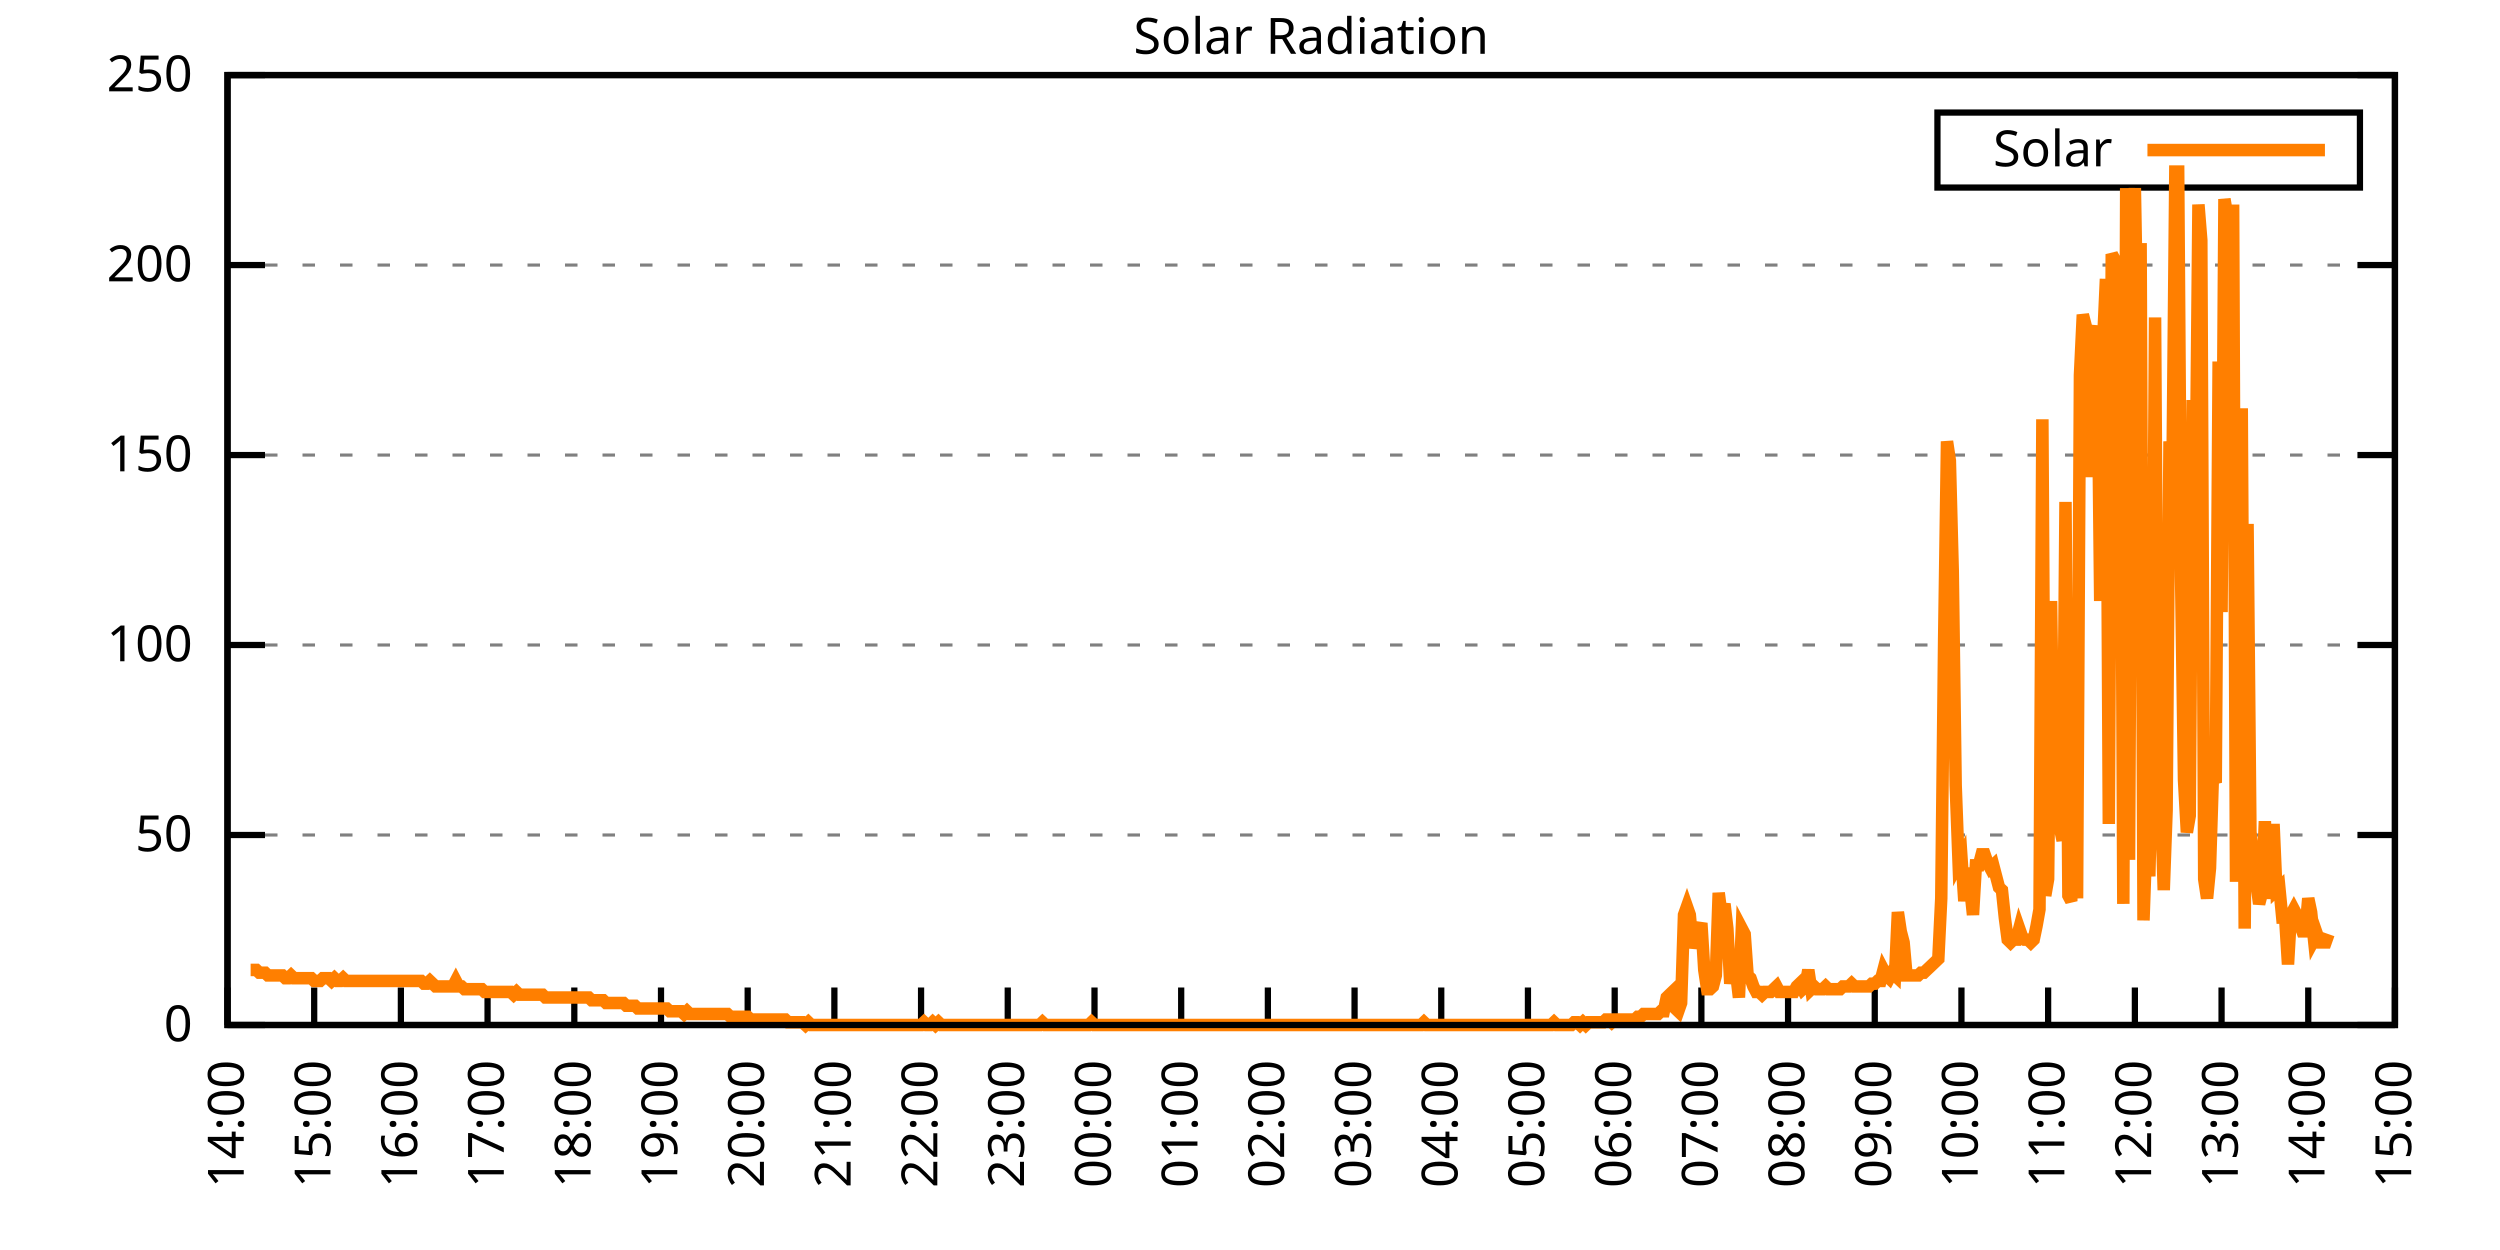
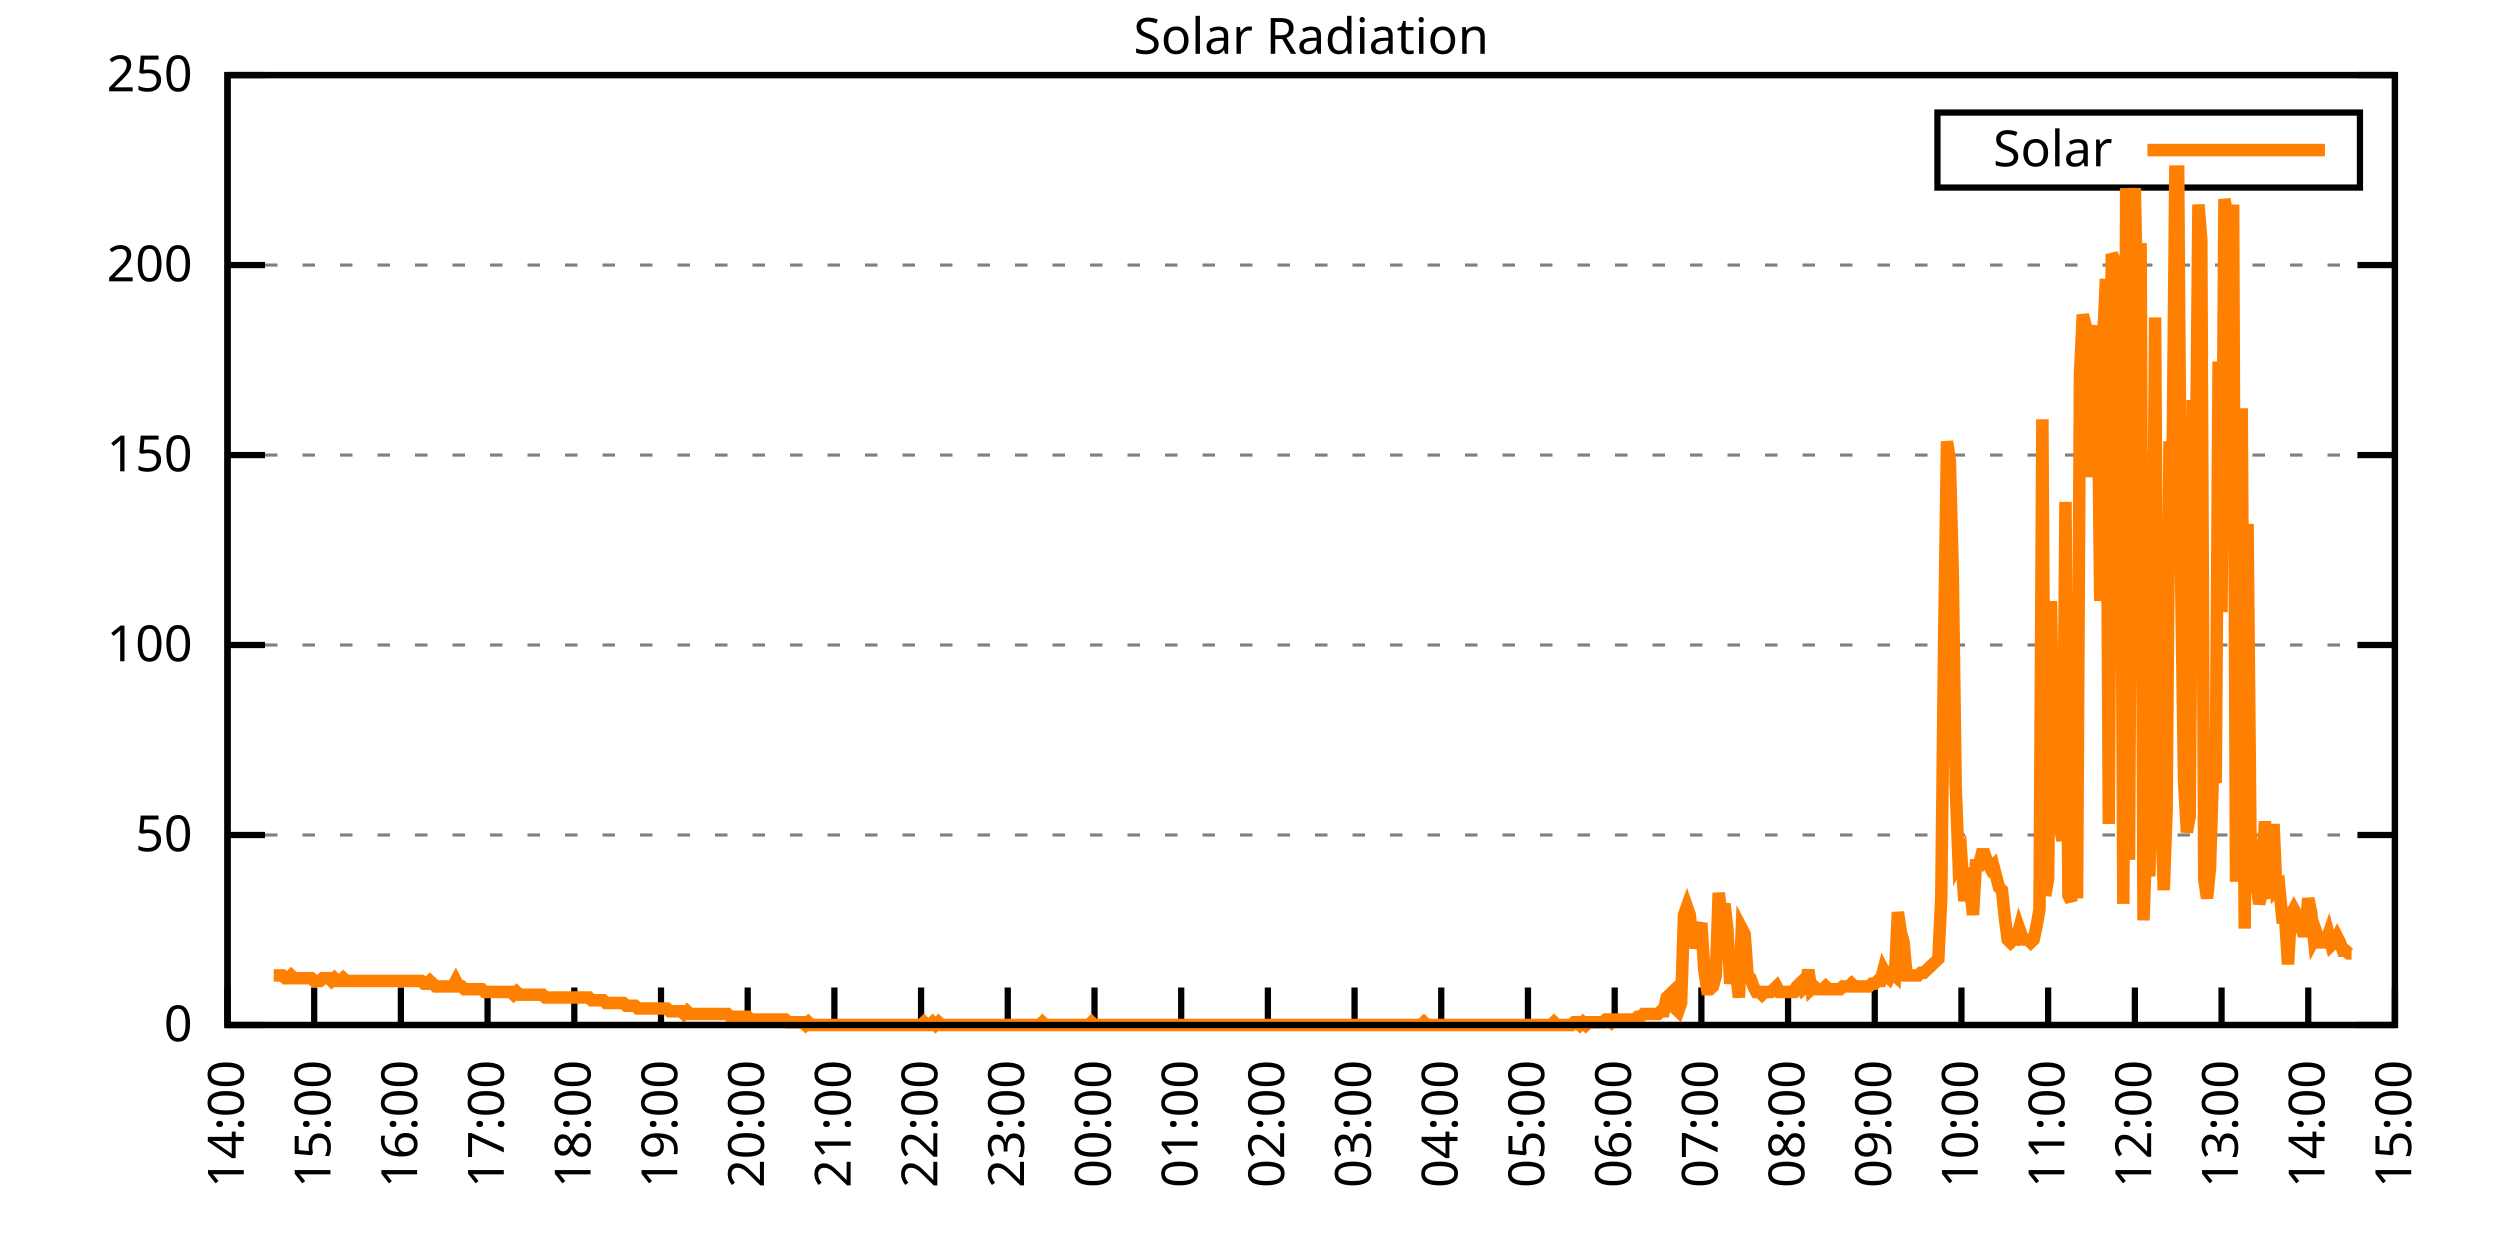
<svg xmlns="http://www.w3.org/2000/svg" xmlns:xlink="http://www.w3.org/1999/xlink" width="400" height="200" viewBox="0 0 400 200">
  <g id="gnuplot_canvas">
    <rect x="0" y="0" width="400" height="200" fill="none" />
    <defs>
      <circle id="gpDot" r="0.5" stroke-width="0.5" stroke="currentColor" />
      <path id="gpPt0" stroke-width="0.333" stroke="currentColor" d="M-1,0 h2 M0,-1 v2" />
      <path id="gpPt1" stroke-width="0.333" stroke="currentColor" d="M-1,-1 L1,1 M1,-1 L-1,1" />
      <path id="gpPt2" stroke-width="0.333" stroke="currentColor" d="M-1,0 L1,0 M0,-1 L0,1 M-1,-1 L1,1 M-1,1 L1,-1" />
      <rect id="gpPt3" stroke-width="0.333" stroke="currentColor" x="-1" y="-1" width="2" height="2" />
      <rect id="gpPt4" stroke-width="0.333" stroke="currentColor" fill="currentColor" x="-1" y="-1" width="2" height="2" />
      <circle id="gpPt5" stroke-width="0.333" stroke="currentColor" cx="0" cy="0" r="1" />
      <use xlink:href="#gpPt5" id="gpPt6" fill="currentColor" stroke="none" />
      <path id="gpPt7" stroke-width="0.333" stroke="currentColor" d="M0,-1.33 L-1.33,0.67 L1.33,0.67 z" />
      <use xlink:href="#gpPt7" id="gpPt8" fill="currentColor" stroke="none" />
      <use xlink:href="#gpPt7" id="gpPt9" stroke="currentColor" transform="rotate(180)" />
      <use xlink:href="#gpPt9" id="gpPt10" fill="currentColor" stroke="none" />
      <use xlink:href="#gpPt3" id="gpPt11" stroke="currentColor" transform="rotate(45)" />
      <use xlink:href="#gpPt11" id="gpPt12" fill="currentColor" stroke="none" />
      <path id="gpPt13" stroke-width="0.333" stroke="currentColor" d="M0,1.330 L1.265,0.411 L0.782,-1.067 L-0.782,-1.076 L-1.265,0.411 z" />
      <use xlink:href="#gpPt13" id="gpPt14" fill="currentColor" stroke="none" />
      <filter id="textbox" filterUnits="objectBoundingBox" x="0" y="0" height="1" width="1">
        <feFlood flood-color="white" flood-opacity="1" result="bgnd" />
        <feComposite in="SourceGraphic" in2="bgnd" operator="atop" />
      </filter>
      <filter id="greybox" filterUnits="objectBoundingBox" x="0" y="0" height="1" width="1">
        <feFlood flood-color="lightgrey" flood-opacity="1" result="grey" />
        <feComposite in="SourceGraphic" in2="grey" operator="atop" />
      </filter>
    </defs>
    <g fill="none" color="white" stroke="currentColor" stroke-width="1.00" stroke-linecap="butt" stroke-linejoin="miter">
</g>
    <g fill="none" color="black" stroke="currentColor" stroke-width="1.00" stroke-linecap="butt" stroke-linejoin="miter">
      <g stroke="none" shape-rendering="crispEdges">
        <polygon fill="rgb(255, 255, 255)" points="36.40,164.00 383.18,164.00 383.18,12.02 36.40,12.02 " />
      </g>
    </g>
    <g fill="none" color="black" stroke="currentColor" stroke-width="1.00" stroke-linecap="butt" stroke-linejoin="miter">
</g>
    <g fill="none" color="black" stroke="black" stroke-width="0.50" stroke-linecap="butt" stroke-linejoin="miter">
</g>
    <g fill="none" color="gray" stroke="currentColor" stroke-width="0.50" stroke-linecap="butt" stroke-linejoin="miter">
      <path stroke="gray" stroke-dasharray="2,4" class="gridline" d="M36.40,164.00 L383.19,164.00  " />
    </g>
    <g fill="none" color="gray" stroke="gray" stroke-width="1.00" stroke-linecap="butt" stroke-linejoin="miter">
</g>
    <g fill="none" color="black" stroke="currentColor" stroke-width="1.00" stroke-linecap="butt" stroke-linejoin="miter">
      <path stroke="black" d="M36.40,164.00 L42.40,164.00 M383.19,164.00 L377.19,164.00  " />
      <g transform="translate(30.80,166.60)" stroke="none" fill="black" font-family="Sans" font-size="8.00" text-anchor="end">
        <text>
          <tspan font-family="Sans"> 0</tspan>
        </text>
      </g>
    </g>
    <g fill="none" color="black" stroke="currentColor" stroke-width="1.00" stroke-linecap="butt" stroke-linejoin="miter">
</g>
    <g fill="none" color="black" stroke="black" stroke-width="0.50" stroke-linecap="butt" stroke-linejoin="miter">
</g>
    <g fill="none" color="gray" stroke="currentColor" stroke-width="0.50" stroke-linecap="butt" stroke-linejoin="miter">
      <path stroke="gray" stroke-dasharray="2,4" class="gridline" d="M36.40,133.60 L383.19,133.60  " />
    </g>
    <g fill="none" color="gray" stroke="gray" stroke-width="1.00" stroke-linecap="butt" stroke-linejoin="miter">
</g>
    <g fill="none" color="black" stroke="currentColor" stroke-width="1.00" stroke-linecap="butt" stroke-linejoin="miter">
      <path stroke="black" d="M36.40,133.60 L42.40,133.60 M383.19,133.60 L377.19,133.60  " />
      <g transform="translate(30.80,136.20)" stroke="none" fill="black" font-family="Sans" font-size="8.00" text-anchor="end">
        <text>
          <tspan font-family="Sans"> 50</tspan>
        </text>
      </g>
    </g>
    <g fill="none" color="black" stroke="currentColor" stroke-width="1.00" stroke-linecap="butt" stroke-linejoin="miter">
</g>
    <g fill="none" color="black" stroke="black" stroke-width="0.50" stroke-linecap="butt" stroke-linejoin="miter">
</g>
    <g fill="none" color="gray" stroke="currentColor" stroke-width="0.50" stroke-linecap="butt" stroke-linejoin="miter">
      <path stroke="gray" stroke-dasharray="2,4" class="gridline" d="M36.40,103.20 L383.19,103.20  " />
    </g>
    <g fill="none" color="gray" stroke="gray" stroke-width="1.00" stroke-linecap="butt" stroke-linejoin="miter">
</g>
    <g fill="none" color="black" stroke="currentColor" stroke-width="1.00" stroke-linecap="butt" stroke-linejoin="miter">
      <path stroke="black" d="M36.40,103.20 L42.40,103.20 M383.19,103.20 L377.19,103.20  " />
      <g transform="translate(30.80,105.80)" stroke="none" fill="black" font-family="Sans" font-size="8.00" text-anchor="end">
        <text>
          <tspan font-family="Sans"> 100</tspan>
        </text>
      </g>
    </g>
    <g fill="none" color="black" stroke="currentColor" stroke-width="1.00" stroke-linecap="butt" stroke-linejoin="miter">
</g>
    <g fill="none" color="black" stroke="black" stroke-width="0.50" stroke-linecap="butt" stroke-linejoin="miter">
</g>
    <g fill="none" color="gray" stroke="currentColor" stroke-width="0.50" stroke-linecap="butt" stroke-linejoin="miter">
      <path stroke="gray" stroke-dasharray="2,4" class="gridline" d="M36.40,72.81 L383.19,72.81  " />
    </g>
    <g fill="none" color="gray" stroke="gray" stroke-width="1.00" stroke-linecap="butt" stroke-linejoin="miter">
</g>
    <g fill="none" color="black" stroke="currentColor" stroke-width="1.00" stroke-linecap="butt" stroke-linejoin="miter">
      <path stroke="black" d="M36.40,72.81 L42.40,72.81 M383.19,72.81 L377.19,72.81  " />
      <g transform="translate(30.80,75.41)" stroke="none" fill="black" font-family="Sans" font-size="8.00" text-anchor="end">
        <text>
          <tspan font-family="Sans"> 150</tspan>
        </text>
      </g>
    </g>
    <g fill="none" color="black" stroke="currentColor" stroke-width="1.00" stroke-linecap="butt" stroke-linejoin="miter">
</g>
    <g fill="none" color="black" stroke="black" stroke-width="0.50" stroke-linecap="butt" stroke-linejoin="miter">
</g>
    <g fill="none" color="gray" stroke="currentColor" stroke-width="0.50" stroke-linecap="butt" stroke-linejoin="miter">
      <path stroke="gray" stroke-dasharray="2,4" class="gridline" d="M36.40,42.41 L383.19,42.41  " />
    </g>
    <g fill="none" color="gray" stroke="gray" stroke-width="1.00" stroke-linecap="butt" stroke-linejoin="miter">
</g>
    <g fill="none" color="black" stroke="currentColor" stroke-width="1.00" stroke-linecap="butt" stroke-linejoin="miter">
      <path stroke="black" d="M36.40,42.41 L42.40,42.41 M383.19,42.41 L377.19,42.41  " />
      <g transform="translate(30.80,45.01)" stroke="none" fill="black" font-family="Sans" font-size="8.00" text-anchor="end">
        <text>
          <tspan font-family="Sans"> 200</tspan>
        </text>
      </g>
    </g>
    <g fill="none" color="black" stroke="currentColor" stroke-width="1.00" stroke-linecap="butt" stroke-linejoin="miter">
</g>
    <g fill="none" color="black" stroke="black" stroke-width="0.50" stroke-linecap="butt" stroke-linejoin="miter">
</g>
    <g fill="none" color="gray" stroke="currentColor" stroke-width="0.50" stroke-linecap="butt" stroke-linejoin="miter">
      <path stroke="gray" stroke-dasharray="2,4" class="gridline" d="M36.40,12.01 L383.19,12.01  " />
    </g>
    <g fill="none" color="gray" stroke="gray" stroke-width="1.00" stroke-linecap="butt" stroke-linejoin="miter">
</g>
    <g fill="none" color="black" stroke="currentColor" stroke-width="1.00" stroke-linecap="butt" stroke-linejoin="miter">
      <path stroke="black" d="M36.40,12.01 L42.40,12.01 M383.19,12.01 L377.19,12.01  " />
      <g transform="translate(30.80,14.61)" stroke="none" fill="black" font-family="Sans" font-size="8.00" text-anchor="end">
        <text>
          <tspan font-family="Sans"> 250</tspan>
        </text>
      </g>
    </g>
    <g fill="none" color="black" stroke="currentColor" stroke-width="1.00" stroke-linecap="butt" stroke-linejoin="miter">
      <path stroke="black" d="M36.40,164.00 L36.40,158.00  " />
      <g transform="translate(39.00,169.60) rotate(270.00)" stroke="none" fill="black" font-family="Sans" font-size="8.00" text-anchor="end">
        <text>
          <tspan font-family="Sans">14:00</tspan>
        </text>
      </g>
    </g>
    <g fill="none" color="black" stroke="currentColor" stroke-width="1.00" stroke-linecap="butt" stroke-linejoin="miter">
      <path stroke="black" d="M50.27,164.00 L50.27,158.00  " />
      <g transform="translate(52.87,169.60) rotate(270.00)" stroke="none" fill="black" font-family="Sans" font-size="8.00" text-anchor="end">
        <text>
          <tspan font-family="Sans">15:00</tspan>
        </text>
      </g>
    </g>
    <g fill="none" color="black" stroke="currentColor" stroke-width="1.00" stroke-linecap="butt" stroke-linejoin="miter">
      <path stroke="black" d="M64.14,164.00 L64.14,158.00  " />
      <g transform="translate(66.74,169.60) rotate(270.00)" stroke="none" fill="black" font-family="Sans" font-size="8.00" text-anchor="end">
        <text>
          <tspan font-family="Sans">16:00</tspan>
        </text>
      </g>
    </g>
    <g fill="none" color="black" stroke="currentColor" stroke-width="1.00" stroke-linecap="butt" stroke-linejoin="miter">
      <path stroke="black" d="M78.01,164.00 L78.01,158.00  " />
      <g transform="translate(80.61,169.60) rotate(270.00)" stroke="none" fill="black" font-family="Sans" font-size="8.00" text-anchor="end">
        <text>
          <tspan font-family="Sans">17:00</tspan>
        </text>
      </g>
    </g>
    <g fill="none" color="black" stroke="currentColor" stroke-width="1.00" stroke-linecap="butt" stroke-linejoin="miter">
      <path stroke="black" d="M91.89,164.00 L91.89,158.00  " />
      <g transform="translate(94.49,169.60) rotate(270.00)" stroke="none" fill="black" font-family="Sans" font-size="8.00" text-anchor="end">
        <text>
          <tspan font-family="Sans">18:00</tspan>
        </text>
      </g>
    </g>
    <g fill="none" color="black" stroke="currentColor" stroke-width="1.00" stroke-linecap="butt" stroke-linejoin="miter">
      <path stroke="black" d="M105.76,164.00 L105.76,158.00  " />
      <g transform="translate(108.36,169.60) rotate(270.00)" stroke="none" fill="black" font-family="Sans" font-size="8.00" text-anchor="end">
        <text>
          <tspan font-family="Sans">19:00</tspan>
        </text>
      </g>
    </g>
    <g fill="none" color="black" stroke="currentColor" stroke-width="1.00" stroke-linecap="butt" stroke-linejoin="miter">
      <path stroke="black" d="M119.63,164.00 L119.63,158.00  " />
      <g transform="translate(122.23,169.60) rotate(270.00)" stroke="none" fill="black" font-family="Sans" font-size="8.00" text-anchor="end">
        <text>
          <tspan font-family="Sans">20:00</tspan>
        </text>
      </g>
    </g>
    <g fill="none" color="black" stroke="currentColor" stroke-width="1.00" stroke-linecap="butt" stroke-linejoin="miter">
      <path stroke="black" d="M133.50,164.00 L133.50,158.00  " />
      <g transform="translate(136.10,169.60) rotate(270.00)" stroke="none" fill="black" font-family="Sans" font-size="8.00" text-anchor="end">
        <text>
          <tspan font-family="Sans">21:00</tspan>
        </text>
      </g>
    </g>
    <g fill="none" color="black" stroke="currentColor" stroke-width="1.00" stroke-linecap="butt" stroke-linejoin="miter">
      <path stroke="black" d="M147.37,164.00 L147.37,158.00  " />
      <g transform="translate(149.97,169.60) rotate(270.00)" stroke="none" fill="black" font-family="Sans" font-size="8.00" text-anchor="end">
        <text>
          <tspan font-family="Sans">22:00</tspan>
        </text>
      </g>
    </g>
    <g fill="none" color="black" stroke="currentColor" stroke-width="1.00" stroke-linecap="butt" stroke-linejoin="miter">
      <path stroke="black" d="M161.24,164.00 L161.24,158.00  " />
      <g transform="translate(163.84,169.60) rotate(270.00)" stroke="none" fill="black" font-family="Sans" font-size="8.00" text-anchor="end">
        <text>
          <tspan font-family="Sans">23:00</tspan>
        </text>
      </g>
    </g>
    <g fill="none" color="black" stroke="currentColor" stroke-width="1.00" stroke-linecap="butt" stroke-linejoin="miter">
      <path stroke="black" d="M175.12,164.00 L175.12,158.00  " />
      <g transform="translate(177.72,169.60) rotate(270.00)" stroke="none" fill="black" font-family="Sans" font-size="8.00" text-anchor="end">
        <text>
          <tspan font-family="Sans">00:00</tspan>
        </text>
      </g>
    </g>
    <g fill="none" color="black" stroke="currentColor" stroke-width="1.00" stroke-linecap="butt" stroke-linejoin="miter">
      <path stroke="black" d="M188.99,164.00 L188.99,158.00  " />
      <g transform="translate(191.59,169.60) rotate(270.00)" stroke="none" fill="black" font-family="Sans" font-size="8.00" text-anchor="end">
        <text>
          <tspan font-family="Sans">01:00</tspan>
        </text>
      </g>
    </g>
    <g fill="none" color="black" stroke="currentColor" stroke-width="1.00" stroke-linecap="butt" stroke-linejoin="miter">
      <path stroke="black" d="M202.86,164.00 L202.86,158.00  " />
      <g transform="translate(205.46,169.60) rotate(270.00)" stroke="none" fill="black" font-family="Sans" font-size="8.00" text-anchor="end">
        <text>
          <tspan font-family="Sans">02:00</tspan>
        </text>
      </g>
    </g>
    <g fill="none" color="black" stroke="currentColor" stroke-width="1.00" stroke-linecap="butt" stroke-linejoin="miter">
      <path stroke="black" d="M216.73,164.00 L216.73,158.00  " />
      <g transform="translate(219.33,169.60) rotate(270.00)" stroke="none" fill="black" font-family="Sans" font-size="8.00" text-anchor="end">
        <text>
          <tspan font-family="Sans">03:00</tspan>
        </text>
      </g>
    </g>
    <g fill="none" color="black" stroke="currentColor" stroke-width="1.00" stroke-linecap="butt" stroke-linejoin="miter">
      <path stroke="black" d="M230.60,164.00 L230.60,158.00  " />
      <g transform="translate(233.20,169.60) rotate(270.00)" stroke="none" fill="black" font-family="Sans" font-size="8.00" text-anchor="end">
        <text>
          <tspan font-family="Sans">04:00</tspan>
        </text>
      </g>
    </g>
    <g fill="none" color="black" stroke="currentColor" stroke-width="1.00" stroke-linecap="butt" stroke-linejoin="miter">
      <path stroke="black" d="M244.47,164.00 L244.47,158.00  " />
      <g transform="translate(247.07,169.60) rotate(270.00)" stroke="none" fill="black" font-family="Sans" font-size="8.00" text-anchor="end">
        <text>
          <tspan font-family="Sans">05:00</tspan>
        </text>
      </g>
    </g>
    <g fill="none" color="black" stroke="currentColor" stroke-width="1.00" stroke-linecap="butt" stroke-linejoin="miter">
      <path stroke="black" d="M258.35,164.00 L258.35,158.00  " />
      <g transform="translate(260.95,169.60) rotate(270.00)" stroke="none" fill="black" font-family="Sans" font-size="8.00" text-anchor="end">
        <text>
          <tspan font-family="Sans">06:00</tspan>
        </text>
      </g>
    </g>
    <g fill="none" color="black" stroke="currentColor" stroke-width="1.00" stroke-linecap="butt" stroke-linejoin="miter">
      <path stroke="black" d="M272.22,164.00 L272.22,158.00  " />
      <g transform="translate(274.82,169.60) rotate(270.00)" stroke="none" fill="black" font-family="Sans" font-size="8.00" text-anchor="end">
        <text>
          <tspan font-family="Sans">07:00</tspan>
        </text>
      </g>
    </g>
    <g fill="none" color="black" stroke="currentColor" stroke-width="1.00" stroke-linecap="butt" stroke-linejoin="miter">
      <path stroke="black" d="M286.09,164.00 L286.09,158.00  " />
      <g transform="translate(288.69,169.60) rotate(270.00)" stroke="none" fill="black" font-family="Sans" font-size="8.00" text-anchor="end">
        <text>
          <tspan font-family="Sans">08:00</tspan>
        </text>
      </g>
    </g>
    <g fill="none" color="black" stroke="currentColor" stroke-width="1.00" stroke-linecap="butt" stroke-linejoin="miter">
      <path stroke="black" d="M299.96,164.00 L299.96,158.00  " />
      <g transform="translate(302.56,169.60) rotate(270.00)" stroke="none" fill="black" font-family="Sans" font-size="8.00" text-anchor="end">
        <text>
          <tspan font-family="Sans">09:00</tspan>
        </text>
      </g>
    </g>
    <g fill="none" color="black" stroke="currentColor" stroke-width="1.00" stroke-linecap="butt" stroke-linejoin="miter">
      <path stroke="black" d="M313.83,164.00 L313.83,158.00  " />
      <g transform="translate(316.43,169.60) rotate(270.00)" stroke="none" fill="black" font-family="Sans" font-size="8.00" text-anchor="end">
        <text>
          <tspan font-family="Sans">10:00</tspan>
        </text>
      </g>
    </g>
    <g fill="none" color="black" stroke="currentColor" stroke-width="1.00" stroke-linecap="butt" stroke-linejoin="miter">
      <path stroke="black" d="M327.70,164.00 L327.70,158.00  " />
      <g transform="translate(330.30,169.60) rotate(270.00)" stroke="none" fill="black" font-family="Sans" font-size="8.00" text-anchor="end">
        <text>
          <tspan font-family="Sans">11:00</tspan>
        </text>
      </g>
    </g>
    <g fill="none" color="black" stroke="currentColor" stroke-width="1.00" stroke-linecap="butt" stroke-linejoin="miter">
      <path stroke="black" d="M341.58,164.00 L341.58,158.00  " />
      <g transform="translate(344.18,169.60) rotate(270.00)" stroke="none" fill="black" font-family="Sans" font-size="8.00" text-anchor="end">
        <text>
          <tspan font-family="Sans">12:00</tspan>
        </text>
      </g>
    </g>
    <g fill="none" color="black" stroke="currentColor" stroke-width="1.00" stroke-linecap="butt" stroke-linejoin="miter">
      <path stroke="black" d="M355.45,164.00 L355.45,158.00  " />
      <g transform="translate(358.05,169.60) rotate(270.00)" stroke="none" fill="black" font-family="Sans" font-size="8.00" text-anchor="end">
        <text>
          <tspan font-family="Sans">13:00</tspan>
        </text>
      </g>
    </g>
    <g fill="none" color="black" stroke="currentColor" stroke-width="1.00" stroke-linecap="butt" stroke-linejoin="miter">
      <path stroke="black" d="M369.32,164.00 L369.32,158.00  " />
      <g transform="translate(371.92,169.60) rotate(270.00)" stroke="none" fill="black" font-family="Sans" font-size="8.00" text-anchor="end">
        <text>
          <tspan font-family="Sans">14:00</tspan>
        </text>
      </g>
    </g>
    <g fill="none" color="black" stroke="currentColor" stroke-width="1.00" stroke-linecap="butt" stroke-linejoin="miter">
      <path stroke="black" d="M383.19,164.00 L383.19,158.00  " />
      <g transform="translate(385.79,169.60) rotate(270.00)" stroke="none" fill="black" font-family="Sans" font-size="8.00" text-anchor="end">
        <text>
          <tspan font-family="Sans">15:00</tspan>
        </text>
      </g>
    </g>
    <g fill="none" color="black" stroke="currentColor" stroke-width="1.00" stroke-linecap="butt" stroke-linejoin="miter">
</g>
    <g fill="none" color="black" stroke="currentColor" stroke-width="1.00" stroke-linecap="butt" stroke-linejoin="miter">
      <path stroke="black" d="M36.40,12.01 L36.40,164.00 L383.19,164.00 L383.19,12.01 L36.40,12.01 Z  " />
    </g>
    <g fill="none" color="black" stroke="currentColor" stroke-width="1.00" stroke-linecap="butt" stroke-linejoin="miter">
</g>
    <g fill="none" color="black" stroke="currentColor" stroke-width="1.00" stroke-linecap="butt" stroke-linejoin="miter">
      <path stroke="black" d="M309.99,30.01 L309.99,18.01 L377.59,18.01 L377.59,30.01 L309.99,30.01 Z  " />
    </g>
    <g id="Solar_Radiation_plot_1">
      <g fill="none" color="white" stroke="black" stroke-width="2.00" stroke-linecap="butt" stroke-linejoin="miter">
</g>
      <g fill="none" color="black" stroke="currentColor" stroke-width="2.00" stroke-linecap="butt" stroke-linejoin="miter">
        <g transform="translate(337.99,26.61)" stroke="none" fill="black" font-family="Sans" font-size="8.00" text-anchor="end">
          <text>
            <tspan font-family="Sans">Solar</tspan>
          </text>
        </g>
      </g>
      <g fill="none" color="black" stroke="currentColor" stroke-width="2.00" stroke-linecap="butt" stroke-linejoin="miter">
-         <path stroke="rgb(255, 127,   0)" d="M343.59,24.01 L371.99,24.01 M40.10,155.19 L40.56,155.19 L41.02,155.19 L41.49,155.63 L41.95,155.63 L42.41,155.63   L42.87,156.07 L43.34,156.07 L43.80,156.07 L44.26,156.07 L44.72,156.07 L45.19,156.07 L45.65,156.51 L46.11,156.51   L46.57,156.07 L47.03,156.51 L47.50,156.51 L47.96,156.51 L48.42,156.51 L48.88,156.51 L49.35,156.51 L49.81,156.51   L50.27,156.95 L50.73,156.95 L51.20,156.95 L51.66,156.51 L52.12,156.51 L52.58,156.51 L53.05,156.95 L53.51,156.51   L53.97,156.95 L54.43,156.95 L54.90,156.51 L55.36,156.95 L55.82,156.95 L56.28,156.95 L56.75,156.95 L57.21,156.95   L57.67,156.95 L58.13,156.95 L58.59,156.95 L59.06,156.95 L59.52,156.95 L59.98,156.95 L60.44,156.95 L60.91,156.95   L61.37,156.95 L61.83,156.95 L62.29,156.95 L62.76,156.95 L63.22,156.95 L63.68,156.95 L64.14,156.95 L64.61,156.95   L65.07,156.95 L65.53,156.95 L65.99,156.95 L66.46,156.95 L66.92,156.95 L67.38,156.95 L67.84,157.39 L68.30,157.39   L68.77,156.95 L69.23,157.39 L69.69,157.83 L70.15,157.83 L70.62,157.83 L71.08,157.83 L71.54,157.83 L72.00,157.83   L72.47,157.83 L72.93,156.95 L73.39,157.83 L73.85,157.83 L74.32,158.27 L74.78,158.27 L75.24,158.27 L75.70,158.27   L76.17,158.27 L76.63,158.27 L77.09,158.27 L77.55,158.71 L78.01,158.71 L78.48,158.71 L78.94,158.71 L79.40,158.71   L79.86,158.71 L80.33,158.71 L80.79,158.71 L81.25,158.71 L81.71,158.71 L82.18,159.15 L82.64,158.71 L83.10,159.15   L83.56,159.15 L84.03,159.15 L84.49,159.15 L84.95,159.15 L85.41,159.15 L85.88,159.15 L86.34,159.15 L86.80,159.15   L87.26,159.60 L87.72,159.60 L88.19,159.60 L88.65,159.60 L89.11,159.60 L89.57,159.60 L90.04,159.60 L90.50,159.60   L90.96,159.60 L91.42,159.60 L91.89,159.60 L92.35,159.60 L92.81,159.60 L93.27,159.60 L93.74,159.60 L94.20,159.60   L94.66,160.04 L95.12,160.04 L95.59,160.04 L96.05,160.04 L96.51,160.04 L96.97,160.48 L97.44,160.48 L97.90,160.48   L98.36,160.48 L98.82,160.48 L99.28,160.48 L99.75,160.48 L100.21,160.92 L100.67,160.92 L101.13,160.92 L101.60,160.92   L102.06,161.36 L102.52,161.36 L102.98,161.36 L103.45,161.36 L103.91,161.36 L104.37,161.36 L104.83,161.36 L105.30,161.36   L105.76,161.36 L106.22,161.36 L106.68,161.36 L107.15,161.80 L107.61,161.80 L108.07,161.80 L108.53,161.80 L108.99,161.80   L109.46,162.24 L109.92,161.80 L110.38,162.24 L110.84,162.24 L111.31,162.24 L111.77,162.24 L112.23,162.24 L112.69,162.24   L113.16,162.24 L113.62,162.24 L114.08,162.24 L114.54,162.24 L115.01,162.24 L115.47,162.24 L115.93,162.24 L116.39,162.24   L116.86,162.68 L117.32,162.68 L117.78,162.68 L118.24,162.68 L118.70,162.68 L119.17,162.68 L119.63,162.68 L120.09,163.12   L120.55,163.12 L121.02,163.12 L121.48,163.12 L121.94,163.12 L122.40,163.12 L122.87,163.12 L123.33,163.12 L123.79,163.12   L124.25,163.12 L124.72,163.12 L125.18,163.12 L125.64,163.12 L126.10,163.56 L126.57,163.56 L127.03,163.56 L127.49,163.56   L127.95,163.56 L128.41,163.56 L128.88,164.00 L129.34,163.56 L129.80,164.00 L130.26,164.00 L130.73,164.00 L131.19,164.00   L131.65,164.00 L132.11,164.00 L132.58,164.00 L133.04,164.00 L133.50,164.00 L133.96,164.00 L134.43,164.00 L134.89,164.00   L135.35,164.00 L135.81,164.00 L136.28,164.00 L136.74,164.00 L137.20,164.00 L137.66,164.00 L138.13,164.00 L138.59,164.00   L139.05,164.00 L139.51,164.00 L139.97,164.00 L140.44,164.00 L140.90,164.00 L141.36,164.00 L141.82,164.00 L142.29,164.00   L142.75,164.00 L143.21,164.00 L143.67,164.00 L144.14,164.00 L144.60,164.00 L145.06,164.00 L145.52,164.00 L145.99,164.00   L146.45,164.00 L146.91,164.00 L147.37,164.00 L147.84,163.56 L148.30,164.00 L148.76,164.00 L149.22,163.56 L149.68,164.00   L150.15,163.56 L150.61,164.00 L151.07,164.00 L151.53,164.00 L152.00,164.00 L152.46,164.00 L152.92,164.00 L153.38,164.00   L153.85,164.00 L154.31,164.00 L154.77,164.00 L155.23,164.00 L155.70,164.00 L156.16,164.00 L156.62,164.00 L157.08,164.00   L157.55,164.00 L158.01,164.00 L158.47,164.00 L158.93,164.00 L159.39,164.00 L159.86,164.00 L160.32,164.00 L160.78,164.00   L161.24,164.00 L161.71,164.00 L162.17,164.00 L162.63,164.00 L163.09,164.00 L163.56,164.00 L164.02,164.00 L164.48,164.00   L164.94,164.00 L165.41,164.00 L165.87,164.00 L166.33,164.00 L166.79,163.56 L167.26,164.00 L167.72,164.00 L168.18,164.00   L168.64,164.00 L169.10,164.00 L169.57,164.00 L170.03,164.00 L170.49,164.00 L170.95,164.00 L171.42,164.00 L171.88,164.00   L172.34,164.00 L172.80,164.00 L173.27,164.00 L173.73,164.00 L174.19,164.00 L174.65,163.56 L175.12,164.00 L175.58,164.00   L176.04,164.00 L176.50,164.00 L176.97,164.00 L177.43,164.00 L177.89,164.00 L178.35,164.00 L178.82,164.00 L179.28,164.00   L179.74,164.00 L180.20,164.00 L180.66,164.00 L181.13,164.00 L181.59,164.00 L182.05,164.00 L182.51,164.00 L182.98,164.00   L183.44,164.00 L183.90,164.00 L184.36,164.00 L184.83,164.00 L185.29,164.00 L185.75,164.00 L186.21,164.00 L186.68,164.00   L187.14,164.00 L187.60,164.00 L188.06,164.00 L188.53,164.00 L188.99,164.00 L189.45,164.00 L189.91,164.00 L190.37,164.00   L190.84,164.00 L191.30,164.00 L191.76,164.00 L192.22,164.00 L192.69,164.00 L193.15,164.00 L193.61,164.00 L194.07,164.00   L194.54,164.00 L195.00,164.00 L195.46,164.00 L195.92,164.00 L196.39,164.00 L196.85,164.00 L197.31,164.00 L197.77,164.00   L198.24,164.00 L198.70,164.00 L199.16,164.00 L199.62,164.00 L200.08,164.00 L200.55,164.00 L201.01,164.00 L201.47,164.00   L201.93,164.00 L202.40,164.00 L202.86,164.00 L203.32,164.00 L203.78,164.00 L204.25,164.00 L204.71,164.00 L205.17,164.00   L205.63,164.00 L206.10,164.00 L206.56,164.00 L207.02,164.00 L207.48,164.00 L207.95,164.00 L208.41,164.00 L208.87,164.00   L209.33,164.00 L209.80,164.00 L210.26,164.00 L210.72,164.00 L211.18,164.00 L211.64,164.00 L212.11,164.00 L212.57,164.00   L213.03,164.00 L213.49,164.00 L213.96,164.00 L214.42,164.00 L214.88,164.00 L215.34,164.00 L215.81,164.00 L216.27,164.00   L216.73,164.00 L217.19,164.00 L217.66,164.00 L218.12,164.00 L218.58,164.00 L219.04,164.00 L219.51,164.00 L219.97,164.00   L220.43,164.00 L220.89,164.00 L221.35,164.00 L221.82,164.00 L222.28,164.00 L222.74,164.00 L223.20,164.00 L223.67,164.00   L224.13,164.00 L224.59,164.00 L225.05,164.00 L225.52,164.00 L225.98,164.00 L226.44,164.00 L226.90,164.00 L227.37,164.00   L227.83,163.56 L228.29,164.00 L228.75,164.00 L229.22,164.00 L229.68,164.00 L230.14,164.00 L230.60,164.00 L231.06,164.00   L231.53,164.00 L231.99,164.00 L232.45,164.00 L232.91,164.00 L233.38,164.00 L233.84,164.00 L234.30,164.00 L234.76,164.00   L235.23,164.00 L235.69,164.00 L236.15,164.00 L236.61,164.00 L237.08,164.00 L237.54,164.00 L238.00,164.00 L238.46,164.00   L238.93,164.00 L239.39,164.00 L239.85,164.00 L240.31,164.00 L240.77,164.00 L241.24,164.00 L241.70,164.00 L242.16,164.00   L242.62,164.00 L243.09,164.00 L243.55,164.00 L244.01,164.00 L244.47,164.00 L244.94,164.00 L245.40,164.00 L245.86,164.00   L246.32,164.00 L246.79,164.00 L247.25,164.00 L247.71,164.00 L248.17,164.00 L248.64,163.56 L249.10,164.00 L249.56,164.00   L250.02,164.00 L250.49,164.00 L250.95,164.00 L251.41,164.00 L251.87,163.56 L252.33,163.56 L252.80,164.00 L253.26,163.56   L253.72,164.00 L254.18,163.56 L254.65,163.56 L255.11,163.56 L255.57,163.56 L256.03,163.56 L256.50,163.56 L256.96,163.12   L257.42,163.12 L257.88,163.56 L258.35,163.12 L258.81,163.12 L259.27,163.12 L259.73,163.12 L260.20,163.12 L260.66,163.12   L261.12,163.12 L261.58,163.12 L262.04,162.68 L262.51,162.68 L262.97,162.24 L263.43,162.24 L263.89,162.24 L264.36,162.24   L264.82,162.24 L265.28,162.24 L265.74,161.80 L266.21,161.80 L266.67,159.60 L267.13,159.15 L267.59,158.71 L268.06,161.36   L268.52,161.80 L268.98,160.48 L269.44,146.38 L269.91,145.06 L270.37,146.38 L270.83,151.67 L271.29,149.90 L271.75,149.02   L272.22,147.70 L272.68,155.19 L273.14,158.27 L273.60,158.27 L274.07,157.83 L274.53,156.07 L274.99,142.86 L275.45,146.38   L275.92,144.62 L276.38,148.58 L276.84,157.39 L277.30,154.31 L277.77,155.63 L278.23,159.60 L278.69,148.58 L279.15,149.46   L279.62,156.07 L280.08,156.51 L280.54,157.83 L281.00,158.71 L281.46,158.71 L281.93,159.15 L282.39,158.71 L282.85,158.71   L283.31,158.71 L283.78,158.27 L284.24,157.83 L284.70,158.71 L285.16,158.71 L285.63,158.71 L286.09,158.71 L286.55,158.71   L287.01,158.71 L287.48,157.83 L287.94,157.39 L288.40,158.27 L288.86,157.83 L289.33,155.19 L289.79,158.27 L290.25,157.83   L290.71,158.27 L291.18,158.27 L291.64,158.27 L292.10,157.83 L292.56,158.27 L293.02,158.27 L293.49,158.27 L293.95,158.27   L294.41,158.27 L294.87,157.83 L295.34,157.83 L295.80,157.83 L296.26,157.39 L296.72,157.83 L297.19,157.83 L297.65,157.83   L298.11,157.83 L298.57,157.83 L299.04,157.83 L299.50,157.39 L299.96,157.39 L300.42,156.95 L300.89,156.95 L301.35,155.19   L301.81,156.07 L302.27,156.51 L302.73,155.63 L303.20,156.07 L303.66,145.94 L304.12,149.02 L304.58,150.79 L305.05,156.07   L305.51,156.07 L305.97,156.07 L306.43,156.07 L306.90,156.07 L307.36,155.63 L307.82,155.63 L308.28,155.19 L308.75,154.75   L309.21,154.31 L309.67,153.87 L310.13,153.43 L310.60,143.74 L311.06,102.33 L311.52,70.62 L311.98,73.70 L312.44,91.32   L312.91,125.68 L313.37,138.01 L313.83,137.13 L314.29,144.18 L314.76,138.89 L315.22,141.98 L315.68,146.38 L316.14,138.45   L316.61,138.45 L317.07,136.69 L317.53,136.69 L317.99,138.01 L318.46,138.89 L318.92,138.45 L319.38,140.21 L319.84,141.98   L320.31,142.42 L320.77,146.82 L321.23,150.34 L321.69,150.79 L322.15,150.34 L322.62,150.34 L323.08,148.58 L323.54,149.90   L324.00,150.34 L324.47,150.34 L324.93,150.79 L325.39,150.34 L325.85,148.14 L326.32,145.50 L326.78,67.09 L327.24,143.30   L327.70,140.65 L328.17,96.16 L328.63,129.64 L329.09,126.12 L329.55,132.28 L330.02,134.49 L330.48,80.31 L330.94,143.30   L331.40,144.18 L331.87,114.22 L332.33,143.74 L332.79,60.04 L333.25,50.35 L333.71,52.12 L334.18,76.34 L334.64,57.40   L335.10,54.76 L335.56,52.12 L336.03,96.16 L336.49,54.76 L336.95,44.63 L337.41,131.84 L337.88,40.66 L338.34,41.54   L338.80,56.08 L339.26,43.31 L339.73,144.62 L340.19,30.09 L340.65,137.57 L341.11,43.75 L341.58,30.09 L342.04,56.52   L342.50,38.90 L342.96,147.26 L343.42,134.05 L343.89,140.21 L344.35,120.83 L344.81,50.79 L345.27,123.47 L345.74,127.88   L346.20,142.42 L346.66,129.64 L347.12,70.62 L347.59,75.90 L348.05,27.45 L348.51,27.45 L348.97,92.20 L349.44,124.80   L349.90,133.17 L350.36,130.52 L350.82,64.01 L351.29,81.63 L351.75,32.73 L352.21,38.46 L352.67,140.65 L353.13,143.74   L353.60,138.89 L354.06,124.36 L354.52,125.24 L354.98,57.84 L355.45,97.93 L355.91,31.85 L356.37,34.50 L356.83,78.54   L357.30,32.73 L357.76,141.09 L358.22,101.45 L358.68,65.33 L359.15,148.58 L359.61,83.83 L360.07,133.17 L360.53,136.69   L361.00,141.09 L361.46,144.62 L361.92,142.86 L362.38,131.40 L362.84,142.86 L363.31,142.86 L363.77,131.84 L364.23,142.42   L364.69,141.98 L365.16,146.82 L365.62,146.82 L366.08,154.31 L366.54,146.38 L367.01,145.50 L367.47,146.38 L367.93,147.70   L368.39,149.02 L368.86,149.02 L369.32,143.74 L369.78,145.94 L370.24,150.34 L370.71,149.46 L371.17,150.79 L371.63,150.79   L372.09,150.79 L372.56,149.46  " />
+         <path stroke="rgb(255, 127,   0)" d="M343.59,24.01 L371.99,24.01 M43.80,156.07 L44.26,156.07 L44.72,156.07 L45.19,156.07 L45.65,156.51 L46.11,156.51   L46.57,156.07 L47.03,156.51 L47.50,156.51 L47.96,156.51 L48.42,156.51 L48.88,156.51 L49.35,156.51 L49.81,156.51   L50.27,156.95 L50.73,156.95 L51.20,156.95 L51.66,156.51 L52.12,156.51 L52.58,156.51 L53.05,156.95 L53.51,156.51   L53.97,156.95 L54.43,156.95 L54.90,156.51 L55.36,156.95 L55.82,156.95 L56.28,156.95 L56.75,156.95 L57.21,156.95   L57.67,156.95 L58.13,156.95 L58.59,156.95 L59.06,156.95 L59.52,156.95 L59.98,156.95 L60.44,156.95 L60.91,156.95   L61.37,156.95 L61.83,156.95 L62.29,156.95 L62.76,156.95 L63.22,156.95 L63.68,156.95 L64.14,156.95 L64.61,156.95   L65.07,156.95 L65.53,156.95 L65.99,156.95 L66.46,156.95 L66.92,156.95 L67.38,156.95 L67.84,157.39 L68.30,157.39   L68.77,156.95 L69.23,157.39 L69.69,157.83 L70.15,157.83 L70.62,157.83 L71.08,157.83 L71.54,157.83 L72.00,157.83   L72.47,157.83 L72.93,156.95 L73.39,157.83 L73.85,157.83 L74.32,158.27 L74.78,158.27 L75.24,158.27 L75.70,158.27   L76.17,158.27 L76.63,158.27 L77.09,158.27 L77.55,158.71 L78.01,158.71 L78.48,158.71 L78.94,158.71 L79.40,158.71   L79.86,158.71 L80.33,158.71 L80.79,158.71 L81.25,158.71 L81.71,158.71 L82.18,159.15 L82.64,158.71 L83.10,159.15   L83.56,159.15 L84.03,159.15 L84.49,159.15 L84.95,159.15 L85.41,159.15 L85.88,159.15 L86.34,159.15 L86.80,159.15   L87.26,159.60 L87.72,159.60 L88.19,159.60 L88.65,159.60 L89.11,159.60 L89.57,159.60 L90.04,159.60 L90.50,159.60   L90.96,159.60 L91.42,159.60 L91.89,159.60 L92.35,159.60 L92.81,159.60 L93.27,159.60 L93.74,159.60 L94.20,159.60   L94.66,160.04 L95.12,160.04 L95.59,160.04 L96.05,160.04 L96.51,160.04 L96.97,160.48 L97.44,160.48 L97.90,160.48   L98.36,160.48 L98.82,160.48 L99.28,160.48 L99.75,160.48 L100.21,160.92 L100.67,160.92 L101.13,160.92 L101.60,160.92   L102.06,161.36 L102.52,161.36 L102.98,161.36 L103.45,161.36 L103.91,161.36 L104.37,161.36 L104.83,161.36 L105.30,161.36   L105.76,161.36 L106.22,161.36 L106.68,161.36 L107.15,161.80 L107.61,161.80 L108.07,161.80 L108.53,161.80 L108.99,161.80   L109.46,162.24 L109.92,161.80 L110.38,162.24 L110.84,162.24 L111.31,162.24 L111.77,162.24 L112.23,162.24 L112.69,162.24   L113.16,162.24 L113.62,162.24 L114.08,162.24 L114.54,162.24 L115.01,162.24 L115.47,162.24 L115.93,162.24 L116.39,162.24   L116.86,162.68 L117.32,162.68 L117.78,162.68 L118.24,162.68 L118.70,162.68 L119.17,162.68 L119.63,162.68 L120.09,163.12   L120.55,163.12 L121.02,163.12 L121.48,163.12 L121.94,163.12 L122.40,163.12 L122.87,163.12 L123.33,163.12 L123.79,163.12   L124.25,163.12 L124.72,163.12 L125.18,163.12 L125.64,163.12 L126.10,163.56 L126.57,163.56 L127.03,163.56 L127.49,163.56   L127.95,163.56 L128.41,163.56 L128.88,164.00 L129.34,163.56 L129.80,164.00 L130.26,164.00 L130.73,164.00 L131.19,164.00   L131.65,164.00 L132.11,164.00 L132.58,164.00 L133.04,164.00 L133.50,164.00 L133.96,164.00 L134.43,164.00 L134.89,164.00   L135.35,164.00 L135.81,164.00 L136.28,164.00 L136.74,164.00 L137.20,164.00 L137.66,164.00 L138.13,164.00 L138.59,164.00   L139.05,164.00 L139.51,164.00 L139.97,164.00 L140.44,164.00 L140.90,164.00 L141.36,164.00 L141.82,164.00 L142.29,164.00   L142.75,164.00 L143.21,164.00 L143.67,164.00 L144.14,164.00 L144.60,164.00 L145.06,164.00 L145.52,164.00 L145.99,164.00   L146.45,164.00 L146.91,164.00 L147.37,164.00 L147.84,163.56 L148.30,164.00 L148.76,164.00 L149.22,163.56 L149.68,164.00   L150.15,163.56 L150.61,164.00 L151.07,164.00 L151.53,164.00 L152.00,164.00 L152.46,164.00 L152.92,164.00 L153.38,164.00   L153.85,164.00 L154.31,164.00 L154.77,164.00 L155.23,164.00 L155.70,164.00 L156.16,164.00 L156.62,164.00 L157.08,164.00   L157.55,164.00 L158.01,164.00 L158.47,164.00 L158.93,164.00 L159.39,164.00 L159.86,164.00 L160.32,164.00 L160.78,164.00   L161.24,164.00 L161.71,164.00 L162.17,164.00 L162.63,164.00 L163.09,164.00 L163.56,164.00 L164.02,164.00 L164.48,164.00   L164.94,164.00 L165.41,164.00 L165.87,164.00 L166.33,164.00 L166.79,163.56 L167.26,164.00 L167.72,164.00 L168.18,164.00   L168.64,164.00 L169.10,164.00 L169.57,164.00 L170.03,164.00 L170.49,164.00 L170.95,164.00 L171.42,164.00 L171.88,164.00   L172.34,164.00 L172.80,164.00 L173.27,164.00 L173.73,164.00 L174.19,164.00 L174.65,163.56 L175.12,164.00 L175.58,164.00   L176.04,164.00 L176.50,164.00 L176.97,164.00 L177.43,164.00 L177.89,164.00 L178.35,164.00 L178.82,164.00 L179.28,164.00   L179.74,164.00 L180.20,164.00 L180.66,164.00 L181.13,164.00 L181.59,164.00 L182.05,164.00 L182.51,164.00 L182.98,164.00   L183.44,164.00 L183.90,164.00 L184.36,164.00 L184.83,164.00 L185.29,164.00 L185.75,164.00 L186.21,164.00 L186.68,164.00   L187.14,164.00 L187.60,164.00 L188.06,164.00 L188.53,164.00 L188.99,164.00 L189.45,164.00 L189.91,164.00 L190.37,164.00   L190.84,164.00 L191.30,164.00 L191.76,164.00 L192.22,164.00 L192.69,164.00 L193.15,164.00 L193.61,164.00 L194.07,164.00   L194.54,164.00 L195.00,164.00 L195.46,164.00 L195.92,164.00 L196.39,164.00 L196.85,164.00 L197.31,164.00 L197.77,164.00   L198.24,164.00 L198.70,164.00 L199.16,164.00 L199.62,164.00 L200.08,164.00 L200.55,164.00 L201.01,164.00 L201.47,164.00   L201.93,164.00 L202.40,164.00 L202.86,164.00 L203.32,164.00 L203.78,164.00 L204.25,164.00 L204.71,164.00 L205.17,164.00   L205.63,164.00 L206.10,164.00 L206.56,164.00 L207.02,164.00 L207.48,164.00 L207.95,164.00 L208.41,164.00 L208.87,164.00   L209.33,164.00 L209.80,164.00 L210.26,164.00 L210.72,164.00 L211.18,164.00 L211.64,164.00 L212.11,164.00 L212.57,164.00   L213.03,164.00 L213.49,164.00 L213.96,164.00 L214.42,164.00 L214.88,164.00 L215.34,164.00 L215.81,164.00 L216.27,164.00   L216.73,164.00 L217.19,164.00 L217.66,164.00 L218.12,164.00 L218.58,164.00 L219.04,164.00 L219.51,164.00 L219.97,164.00   L220.43,164.00 L220.89,164.00 L221.35,164.00 L221.82,164.00 L222.28,164.00 L222.74,164.00 L223.20,164.00 L223.67,164.00   L224.13,164.00 L224.59,164.00 L225.05,164.00 L225.52,164.00 L225.98,164.00 L226.44,164.00 L226.90,164.00 L227.37,164.00   L227.83,163.56 L228.29,164.00 L228.75,164.00 L229.22,164.00 L229.68,164.00 L230.14,164.00 L230.60,164.00 L231.06,164.00   L231.53,164.00 L231.99,164.00 L232.45,164.00 L232.91,164.00 L233.38,164.00 L233.84,164.00 L234.30,164.00 L234.76,164.00   L235.23,164.00 L235.69,164.00 L236.15,164.00 L236.61,164.00 L237.08,164.00 L237.54,164.00 L238.00,164.00 L238.46,164.00   L238.93,164.00 L239.39,164.00 L239.85,164.00 L240.31,164.00 L240.77,164.00 L241.24,164.00 L241.70,164.00 L242.16,164.00   L242.62,164.00 L243.09,164.00 L243.55,164.00 L244.01,164.00 L244.47,164.00 L244.94,164.00 L245.40,164.00 L245.86,164.00   L246.32,164.00 L246.79,164.00 L247.25,164.00 L247.71,164.00 L248.17,164.00 L248.64,163.56 L249.10,164.00 L249.56,164.00   L250.02,164.00 L250.49,164.00 L250.95,164.00 L251.41,164.00 L251.87,163.56 L252.33,163.56 L252.80,164.00 L253.26,163.56   L253.72,164.00 L254.18,163.56 L254.65,163.56 L255.11,163.56 L255.57,163.56 L256.03,163.56 L256.50,163.56 L256.96,163.12   L257.42,163.12 L257.88,163.56 L258.35,163.12 L258.81,163.12 L259.27,163.12 L259.73,163.12 L260.20,163.12 L260.66,163.12   L261.12,163.12 L261.58,163.12 L262.04,162.68 L262.51,162.68 L262.97,162.24 L263.43,162.24 L263.89,162.24 L264.36,162.24   L264.82,162.24 L265.28,162.24 L265.74,161.80 L266.21,161.80 L266.67,159.60 L267.13,159.15 L267.59,158.71 L268.06,161.36   L268.52,161.80 L268.98,160.48 L269.44,146.38 L269.91,145.06 L270.37,146.38 L270.83,151.67 L271.29,149.90 L271.75,149.02   L272.22,147.70 L272.68,155.19 L273.14,158.27 L273.60,158.27 L274.07,157.83 L274.53,156.07 L274.99,142.86 L275.45,146.38   L275.92,144.62 L276.38,148.58 L276.84,157.39 L277.30,154.31 L277.77,155.63 L278.23,159.60 L278.69,148.58 L279.15,149.46   L279.62,156.07 L280.08,156.51 L280.54,157.83 L281.00,158.71 L281.46,158.71 L281.93,159.15 L282.39,158.71 L282.85,158.71   L283.31,158.71 L283.78,158.27 L284.24,157.83 L284.70,158.71 L285.16,158.71 L285.63,158.71 L286.09,158.71 L286.55,158.71   L287.01,158.71 L287.48,157.83 L287.94,157.39 L288.40,158.27 L288.86,157.83 L289.33,155.19 L289.79,158.27 L290.25,157.83   L290.71,158.27 L291.18,158.27 L291.64,158.27 L292.10,157.83 L292.56,158.27 L293.02,158.27 L293.49,158.27 L293.95,158.27   L294.41,158.27 L294.87,157.83 L295.34,157.83 L295.80,157.83 L296.26,157.39 L296.72,157.83 L297.19,157.83 L297.65,157.83   L298.11,157.83 L298.57,157.83 L299.04,157.83 L299.50,157.39 L299.96,157.39 L300.42,156.95 L300.89,156.95 L301.35,155.19   L301.81,156.07 L302.27,156.51 L302.73,155.63 L303.20,156.07 L303.66,145.94 L304.12,149.02 L304.58,150.79 L305.05,156.07   L305.51,156.07 L305.97,156.07 L306.43,156.07 L306.90,156.07 L307.36,155.63 L307.82,155.63 L308.28,155.19 L308.75,154.75   L309.21,154.31 L309.67,153.87 L310.13,153.43 L310.60,143.74 L311.06,102.33 L311.52,70.62 L311.98,73.70 L312.44,91.32   L312.91,125.68 L313.37,138.01 L313.83,137.13 L314.29,144.18 L314.76,138.89 L315.22,141.98 L315.68,146.38 L316.14,138.45   L316.61,138.45 L317.07,136.69 L317.53,136.69 L317.99,138.01 L318.46,138.89 L318.92,138.45 L319.38,140.21 L319.84,141.98   L320.31,142.42 L320.77,146.82 L321.23,150.34 L321.69,150.79 L322.15,150.34 L322.62,150.34 L323.08,148.58 L323.54,149.90   L324.00,150.34 L324.47,150.34 L324.93,150.79 L325.39,150.34 L325.85,148.14 L326.32,145.50 L326.78,67.09 L327.24,143.30   L327.70,140.65 L328.17,96.16 L328.63,129.64 L329.09,126.12 L329.55,132.28 L330.02,134.49 L330.48,80.31 L330.94,143.30   L331.40,144.18 L331.87,114.22 L332.33,143.74 L332.79,60.04 L333.25,50.35 L333.71,52.12 L334.18,76.34 L334.64,57.40   L335.10,54.76 L335.56,52.12 L336.03,96.16 L336.49,54.76 L336.95,44.63 L337.41,131.84 L337.88,40.66 L338.34,41.54   L338.80,56.08 L339.26,43.31 L339.73,144.62 L340.19,30.09 L340.65,137.57 L341.11,43.75 L341.58,30.09 L342.04,56.52   L342.50,38.90 L342.96,147.26 L343.42,134.05 L343.89,140.21 L344.35,120.83 L344.81,50.79 L345.27,123.47 L345.74,127.88   L346.20,142.42 L346.66,129.64 L347.12,70.62 L347.59,75.90 L348.05,27.45 L348.51,27.45 L348.97,92.20 L349.44,124.80   L349.90,133.17 L350.36,130.52 L350.82,64.01 L351.29,81.63 L351.75,32.73 L352.21,38.46 L352.67,140.65 L353.13,143.74   L353.60,138.89 L354.06,124.36 L354.52,125.24 L354.98,57.84 L355.45,97.93 L355.91,31.85 L356.37,34.50 L356.83,78.54   L357.30,32.73 L357.76,141.09 L358.22,101.45 L358.68,65.33 L359.15,148.58 L359.61,83.83 L360.07,133.17 L360.53,136.69   L361.00,141.09 L361.46,144.62 L361.92,142.86 L362.38,131.40 L362.84,142.86 L363.31,142.86 L363.77,131.84 L364.23,142.42   L364.69,141.98 L365.16,146.82 L365.62,146.82 L366.08,154.31 L366.54,146.38 L367.01,145.50 L367.47,146.38 L367.93,147.70   L368.39,149.02 L368.86,149.02 L369.32,143.74 L369.78,145.94 L370.24,150.34 L370.71,149.46 L371.17,150.79 L371.63,150.79   L372.09,150.79 L372.56,149.46 L373.02,151.23 L373.48,150.79 L373.94,149.90 L374.40,150.79 L374.87,152.11 L375.33,152.11   L375.79,152.55 L376.25,152.55  " />
      </g>
    </g>
    <g fill="none" color="black" stroke="currentColor" stroke-width="2.00" stroke-linecap="butt" stroke-linejoin="miter">
</g>
    <g fill="none" color="black" stroke="black" stroke-width="1.00" stroke-linecap="butt" stroke-linejoin="miter">
</g>
    <g fill="none" color="black" stroke="currentColor" stroke-width="1.00" stroke-linecap="butt" stroke-linejoin="miter">
      <path stroke="black" d="M36.40,12.01 L36.40,164.00 L383.19,164.00 L383.19,12.01 L36.40,12.01 Z  " />
      <g transform="translate(6.80,88.01) rotate(270.00)" stroke="none" fill="black" font-family="Sans" font-size="8.00" text-anchor="middle">
        <text />
      </g>
    </g>
    <g fill="none" color="black" stroke="currentColor" stroke-width="1.00" stroke-linecap="butt" stroke-linejoin="miter">
</g>
    <g fill="none" color="black" stroke="currentColor" stroke-width="1.00" stroke-linecap="butt" stroke-linejoin="miter">
      <g transform="translate(209.79,8.61)" stroke="none" fill="black" font-family="Sans" font-size="8.00" text-anchor="middle">
        <text>
          <tspan font-family="Sans">Solar Radiation</tspan>
        </text>
      </g>
    </g>
    <g fill="none" color="black" stroke="currentColor" stroke-width="1.00" stroke-linecap="butt" stroke-linejoin="miter">
</g>
  </g>
</svg>
